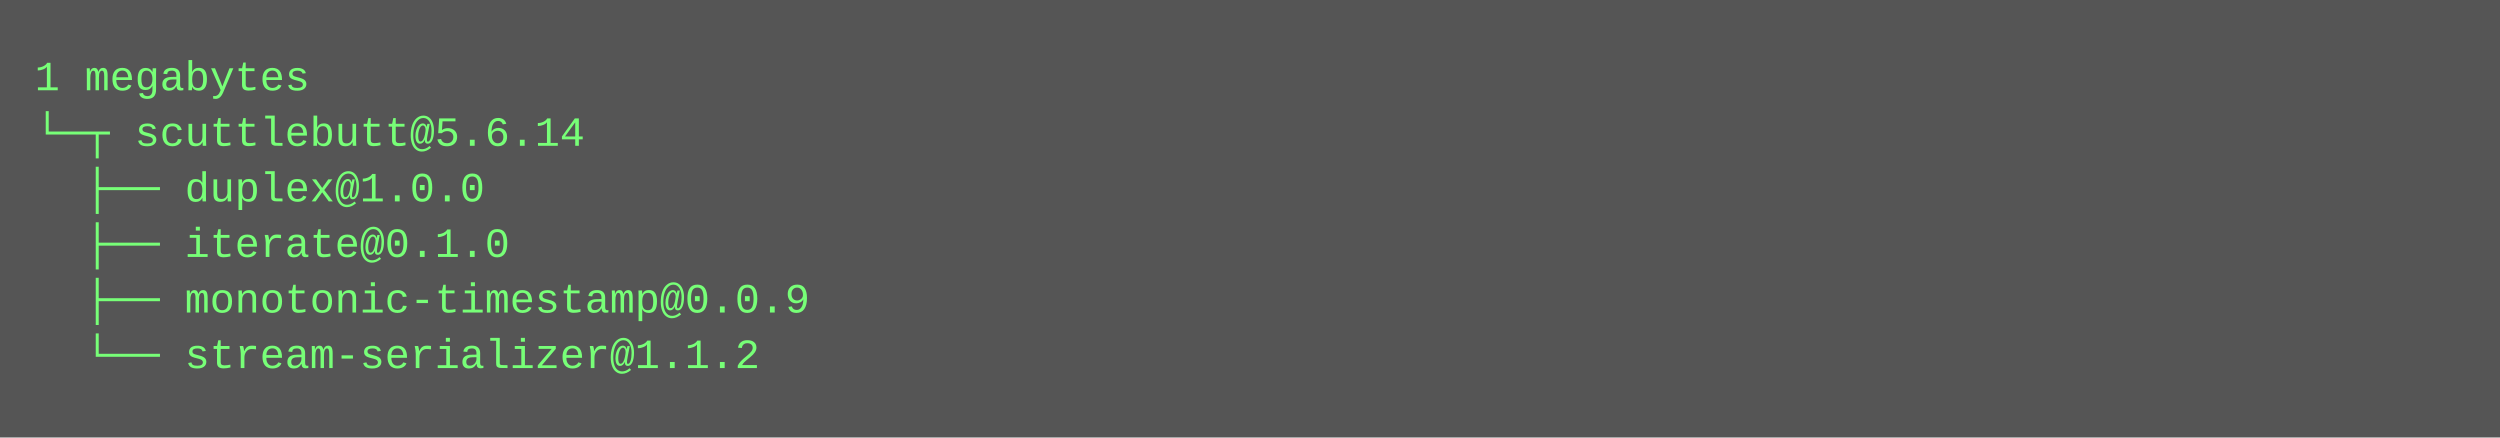
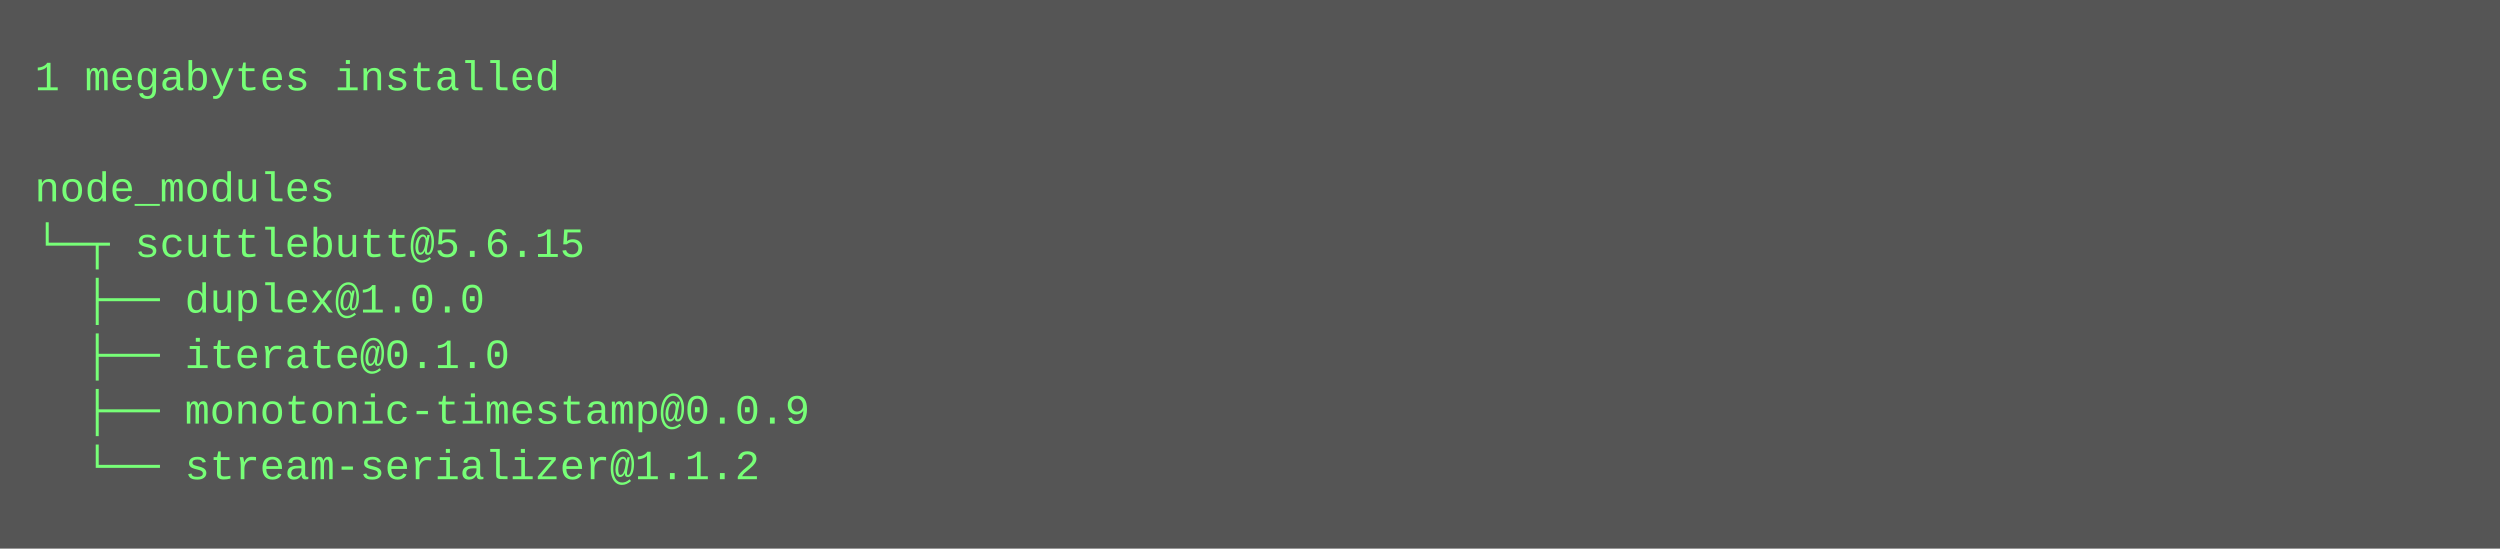
- <svg xmlns="http://www.w3.org/2000/svg" height="126" width="720">
-   <rect height="126" fill="#555" width="720" />
+ <svg xmlns="http://www.w3.org/2000/svg" height="158" width="720">
+   <rect height="158" fill="#555" width="720" />
  <text fill="#7f7" font-family="Courier New" font-size="12" xml:space="preserve">
-     <tspan x="10" y="26">1 megabytes</tspan>
-     <tspan x="10" y="42">└─┬ scuttlebutt@5.6.14 </tspan>
-     <tspan x="10" y="58">  ├── duplex@1.0.0 </tspan>
-     <tspan x="10" y="74">  ├── iterate@0.1.0 </tspan>
-     <tspan x="10" y="90">  ├── monotonic-timestamp@0.0.9 </tspan>
-     <tspan x="10" y="106">  └── stream-serializer@1.1.2</tspan>
+     <tspan x="10" y="26">1 megabytes installed</tspan>
+     <tspan x="10" y="42" />
+     <tspan x="10" y="58">node_modules</tspan>
+     <tspan x="10" y="74">└─┬ scuttlebutt@5.6.15 </tspan>
+     <tspan x="10" y="90">  ├── duplex@1.0.0 </tspan>
+     <tspan x="10" y="106">  ├── iterate@0.1.0 </tspan>
+     <tspan x="10" y="122">  ├── monotonic-timestamp@0.0.9 </tspan>
+     <tspan x="10" y="138">  └── stream-serializer@1.1.2</tspan>
  </text>
</svg>
